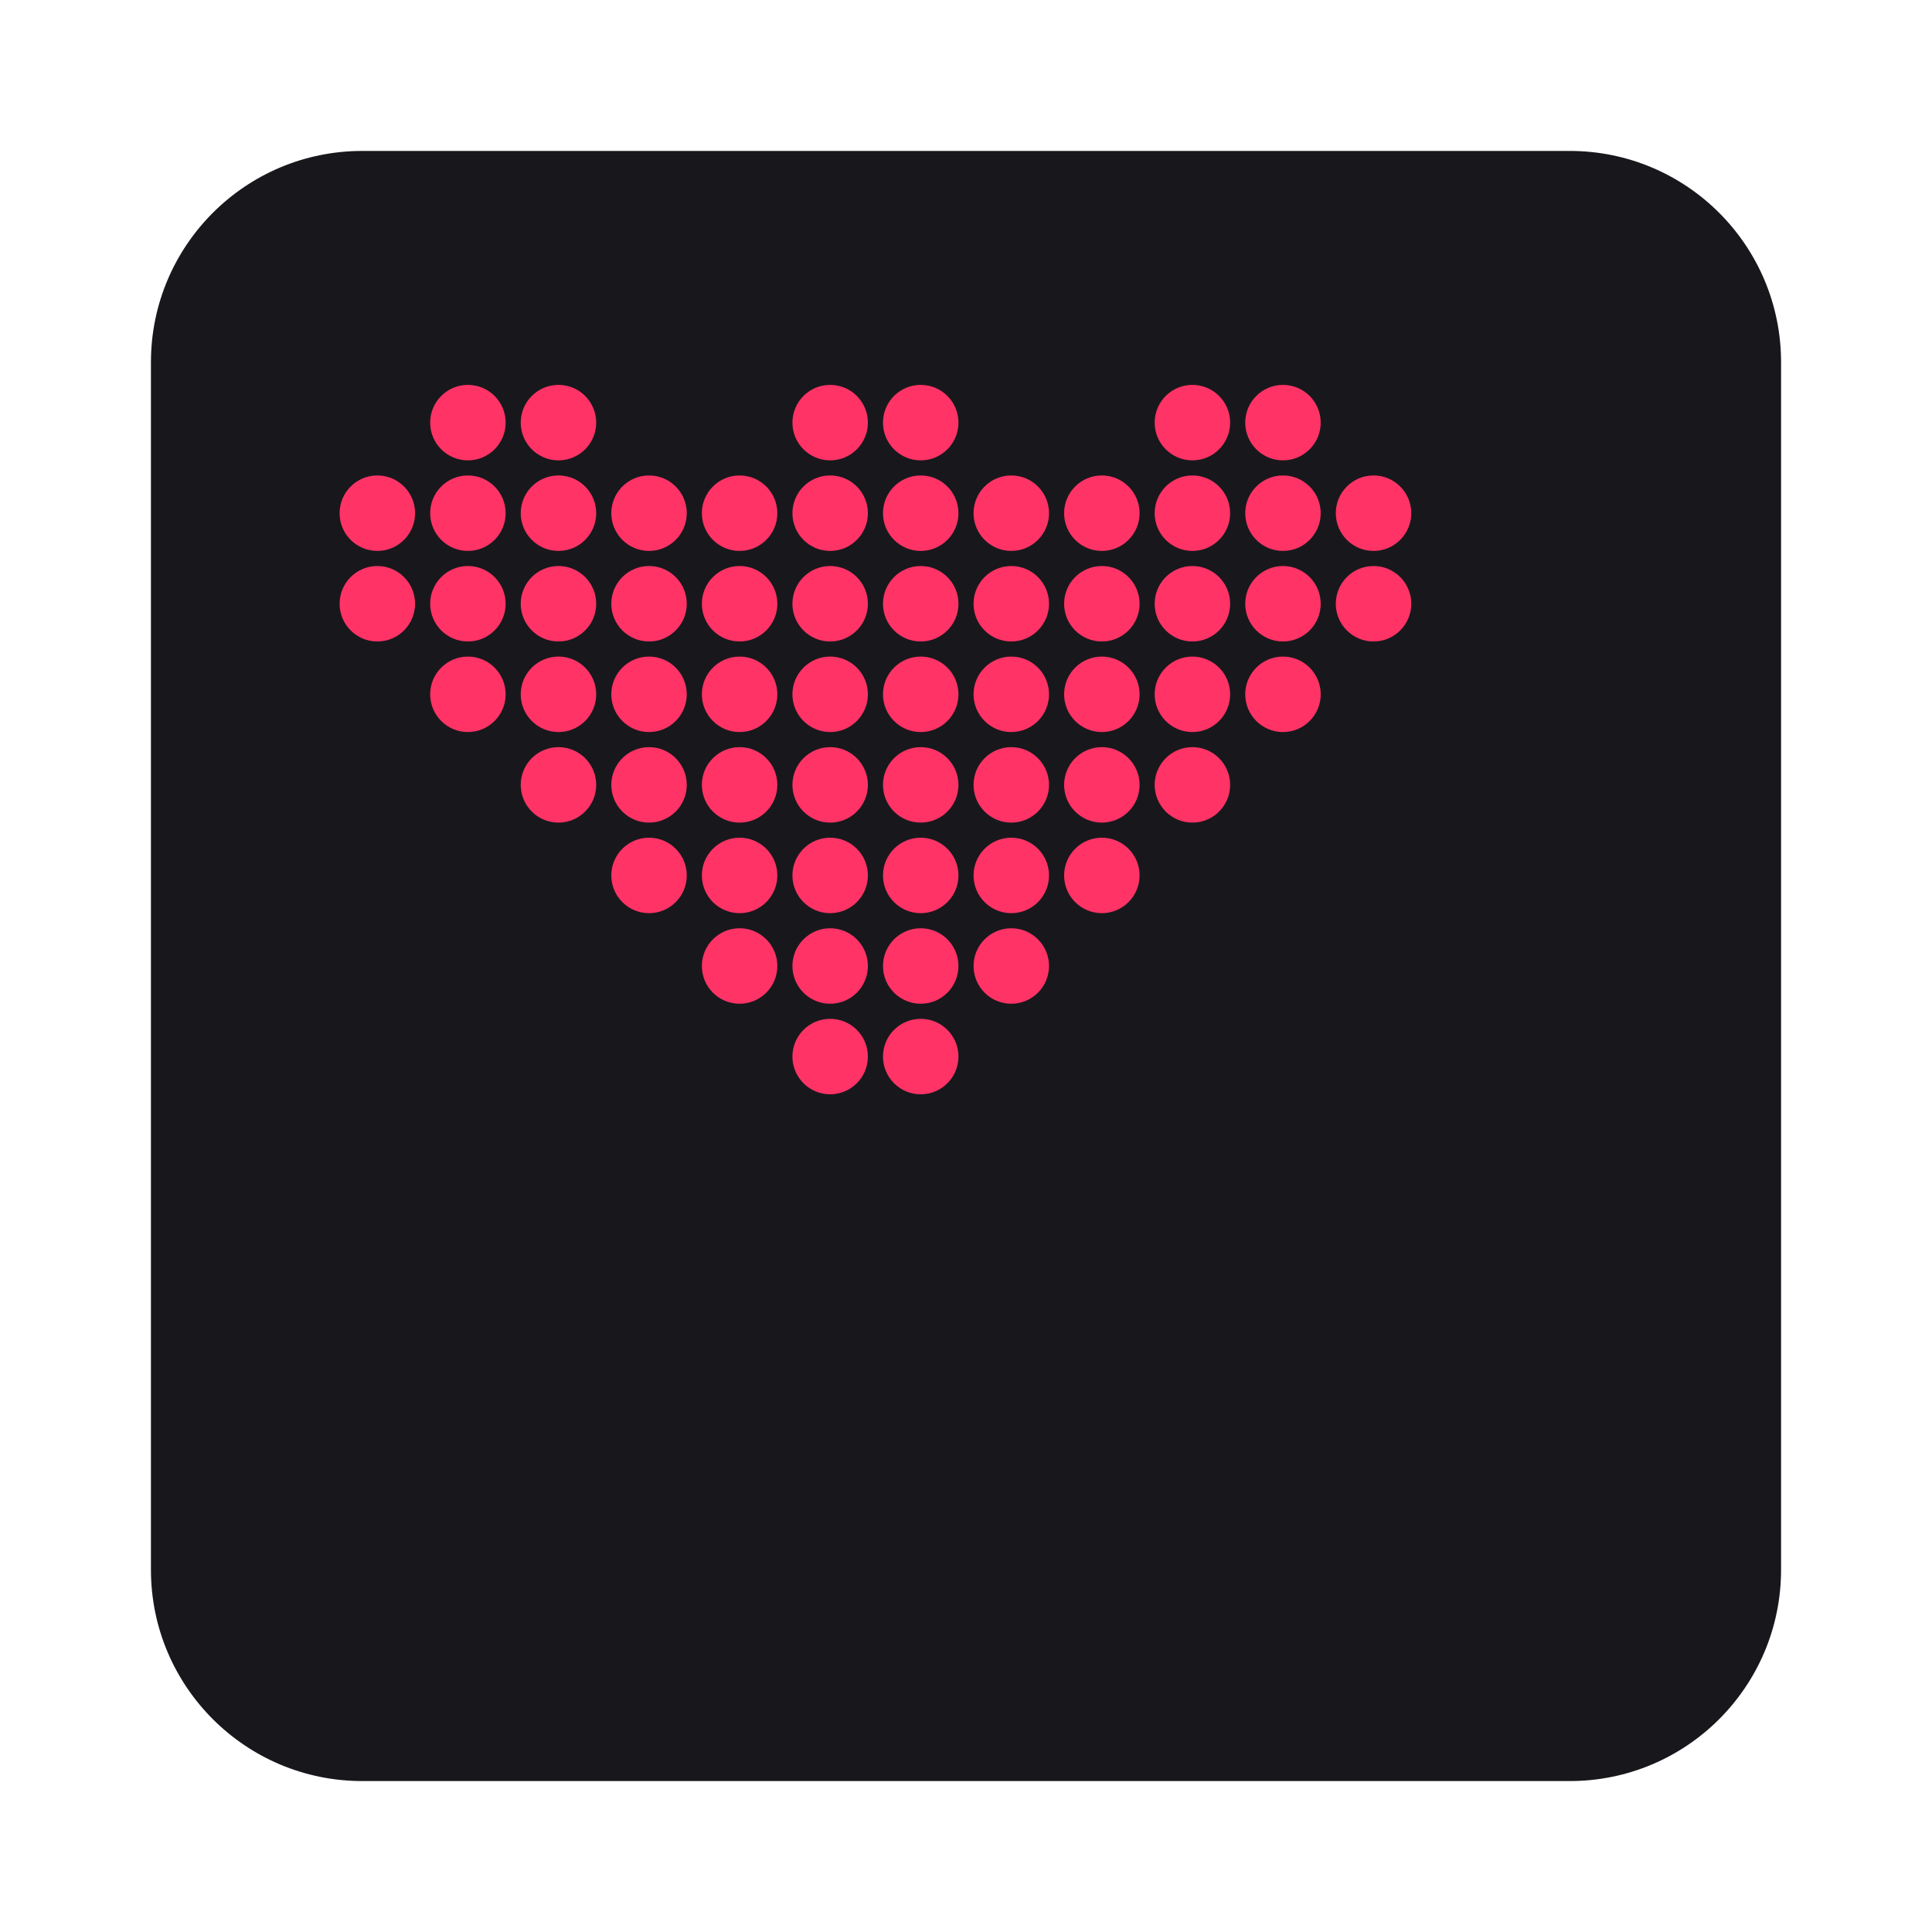
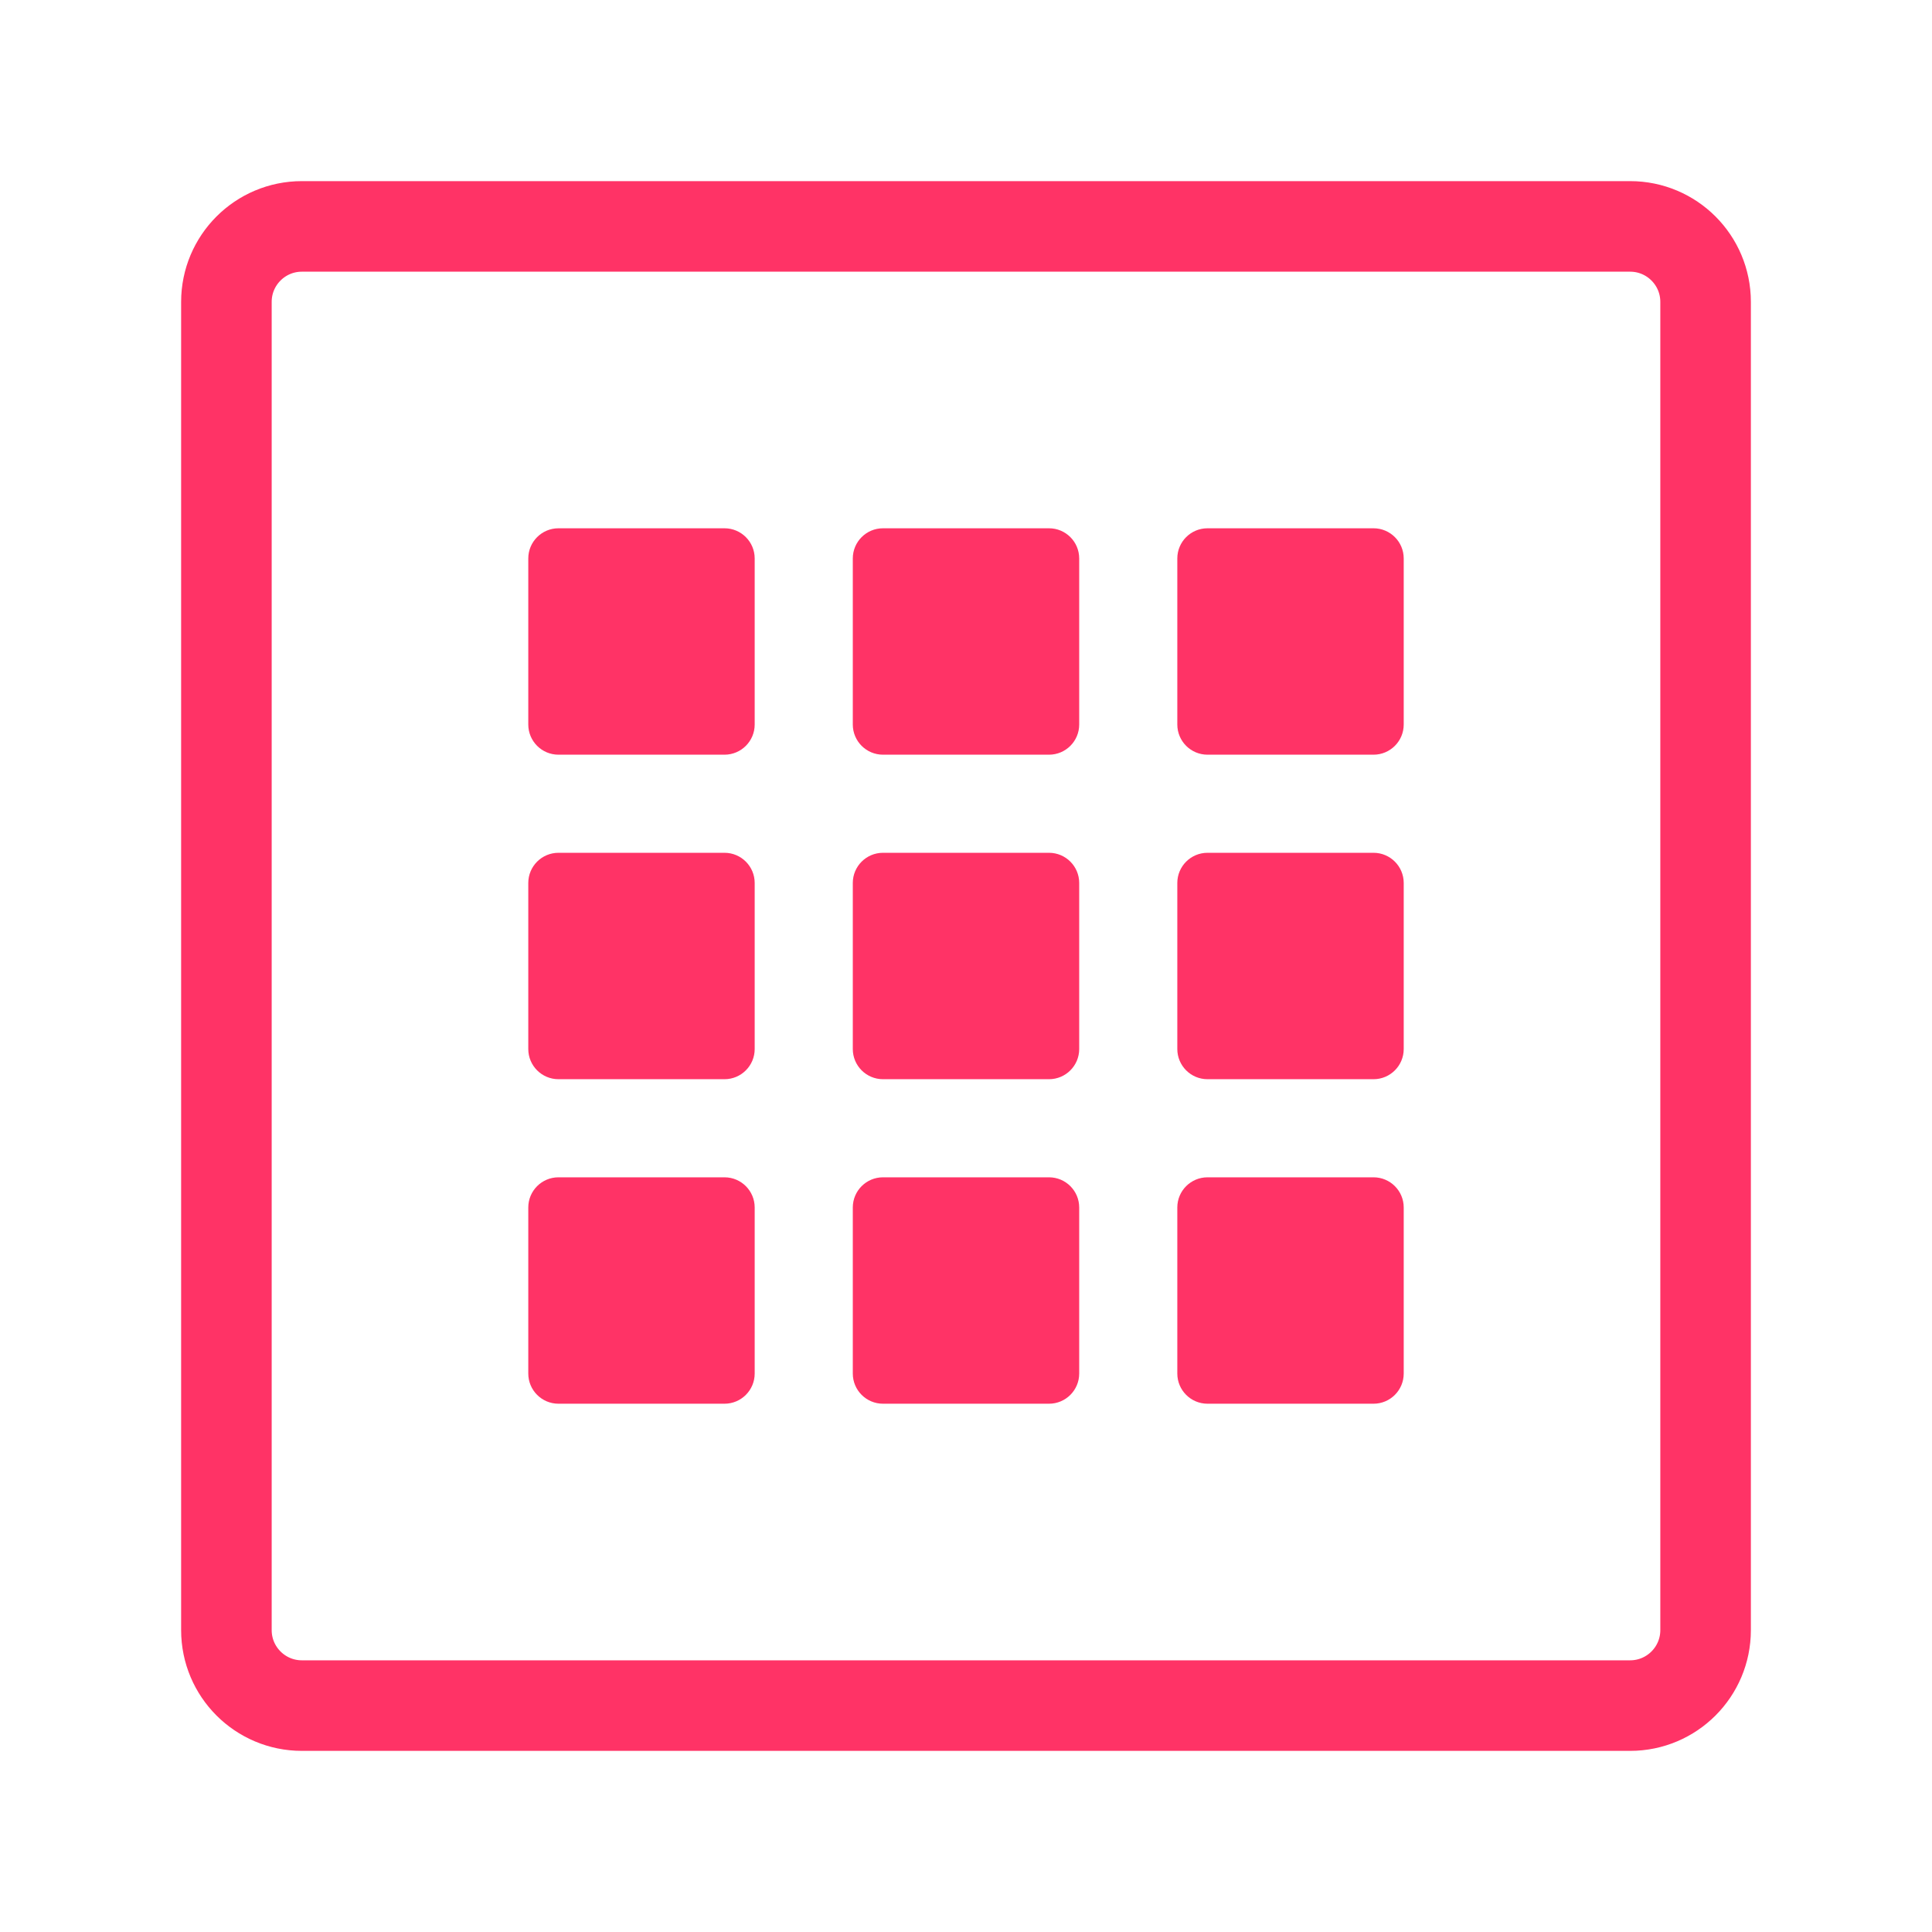
<svg xmlns="http://www.w3.org/2000/svg" viewBox="0 0 256 256">
-   <rect x="20" y="20" width="216" height="216" rx="28" fill="#18181c" />
+   <g fill="none" stroke="#ff3366" stroke-width="12">
+     <rect x="30" y="30" width="196" height="196" rx="10" />
+   </g>
  <g fill="#ff3366">
-     <g>
-       <circle cx="62" cy="56" r="5" />
-       <circle cx="74" cy="56" r="5" />
-       <circle cx="110" cy="56" r="5" />
-       <circle cx="122" cy="56" r="5" />
-       <circle cx="158" cy="56" r="5" />
-       <circle cx="170" cy="56" r="5" />
-       <circle cx="50" cy="68" r="5" />
-       <circle cx="62" cy="68" r="5" />
-       <circle cx="74" cy="68" r="5" />
-       <circle cx="86" cy="68" r="5" />
-       <circle cx="98" cy="68" r="5" />
-       <circle cx="110" cy="68" r="5" />
-       <circle cx="122" cy="68" r="5" />
-       <circle cx="134" cy="68" r="5" />
-       <circle cx="146" cy="68" r="5" />
-       <circle cx="158" cy="68" r="5" />
-       <circle cx="170" cy="68" r="5" />
-       <circle cx="182" cy="68" r="5" />
-       <circle cx="50" cy="80" r="5" />
-       <circle cx="62" cy="80" r="5" />
-       <circle cx="74" cy="80" r="5" />
-       <circle cx="86" cy="80" r="5" />
-       <circle cx="98" cy="80" r="5" />
-       <circle cx="110" cy="80" r="5" />
-       <circle cx="122" cy="80" r="5" />
-       <circle cx="134" cy="80" r="5" />
-       <circle cx="146" cy="80" r="5" />
-       <circle cx="158" cy="80" r="5" />
-       <circle cx="170" cy="80" r="5" />
-       <circle cx="182" cy="80" r="5" />
-       <circle cx="62" cy="92" r="5" />
-       <circle cx="74" cy="92" r="5" />
-       <circle cx="86" cy="92" r="5" />
-       <circle cx="98" cy="92" r="5" />
-       <circle cx="110" cy="92" r="5" />
-       <circle cx="122" cy="92" r="5" />
-       <circle cx="134" cy="92" r="5" />
-       <circle cx="146" cy="92" r="5" />
-       <circle cx="158" cy="92" r="5" />
-       <circle cx="170" cy="92" r="5" />
-       <circle cx="74" cy="104" r="5" />
-       <circle cx="86" cy="104" r="5" />
-       <circle cx="98" cy="104" r="5" />
-       <circle cx="110" cy="104" r="5" />
-       <circle cx="122" cy="104" r="5" />
-       <circle cx="134" cy="104" r="5" />
-       <circle cx="146" cy="104" r="5" />
-       <circle cx="158" cy="104" r="5" />
-       <circle cx="86" cy="116" r="5" />
-       <circle cx="98" cy="116" r="5" />
-       <circle cx="110" cy="116" r="5" />
-       <circle cx="122" cy="116" r="5" />
-       <circle cx="134" cy="116" r="5" />
-       <circle cx="146" cy="116" r="5" />
-       <circle cx="98" cy="128" r="5" />
-       <circle cx="110" cy="128" r="5" />
-       <circle cx="122" cy="128" r="5" />
-       <circle cx="134" cy="128" r="5" />
-       <circle cx="110" cy="140" r="5" />
-       <circle cx="122" cy="140" r="5" />
-     </g>
+     <rect x="70" y="70" width="30" height="30" rx="4" />
+     <rect x="113" y="70" width="30" height="30" rx="4" />
+     <rect x="156" y="70" width="30" height="30" rx="4" />
+     <rect x="70" y="113" width="30" height="30" rx="4" />
+     <rect x="113" y="113" width="30" height="30" rx="4" />
+     <rect x="156" y="113" width="30" height="30" rx="4" />
+     <rect x="70" y="156" width="30" height="30" rx="4" />
+     <rect x="113" y="156" width="30" height="30" rx="4" />
+     <rect x="156" y="156" width="30" height="30" rx="4" />
  </g>
</svg>
